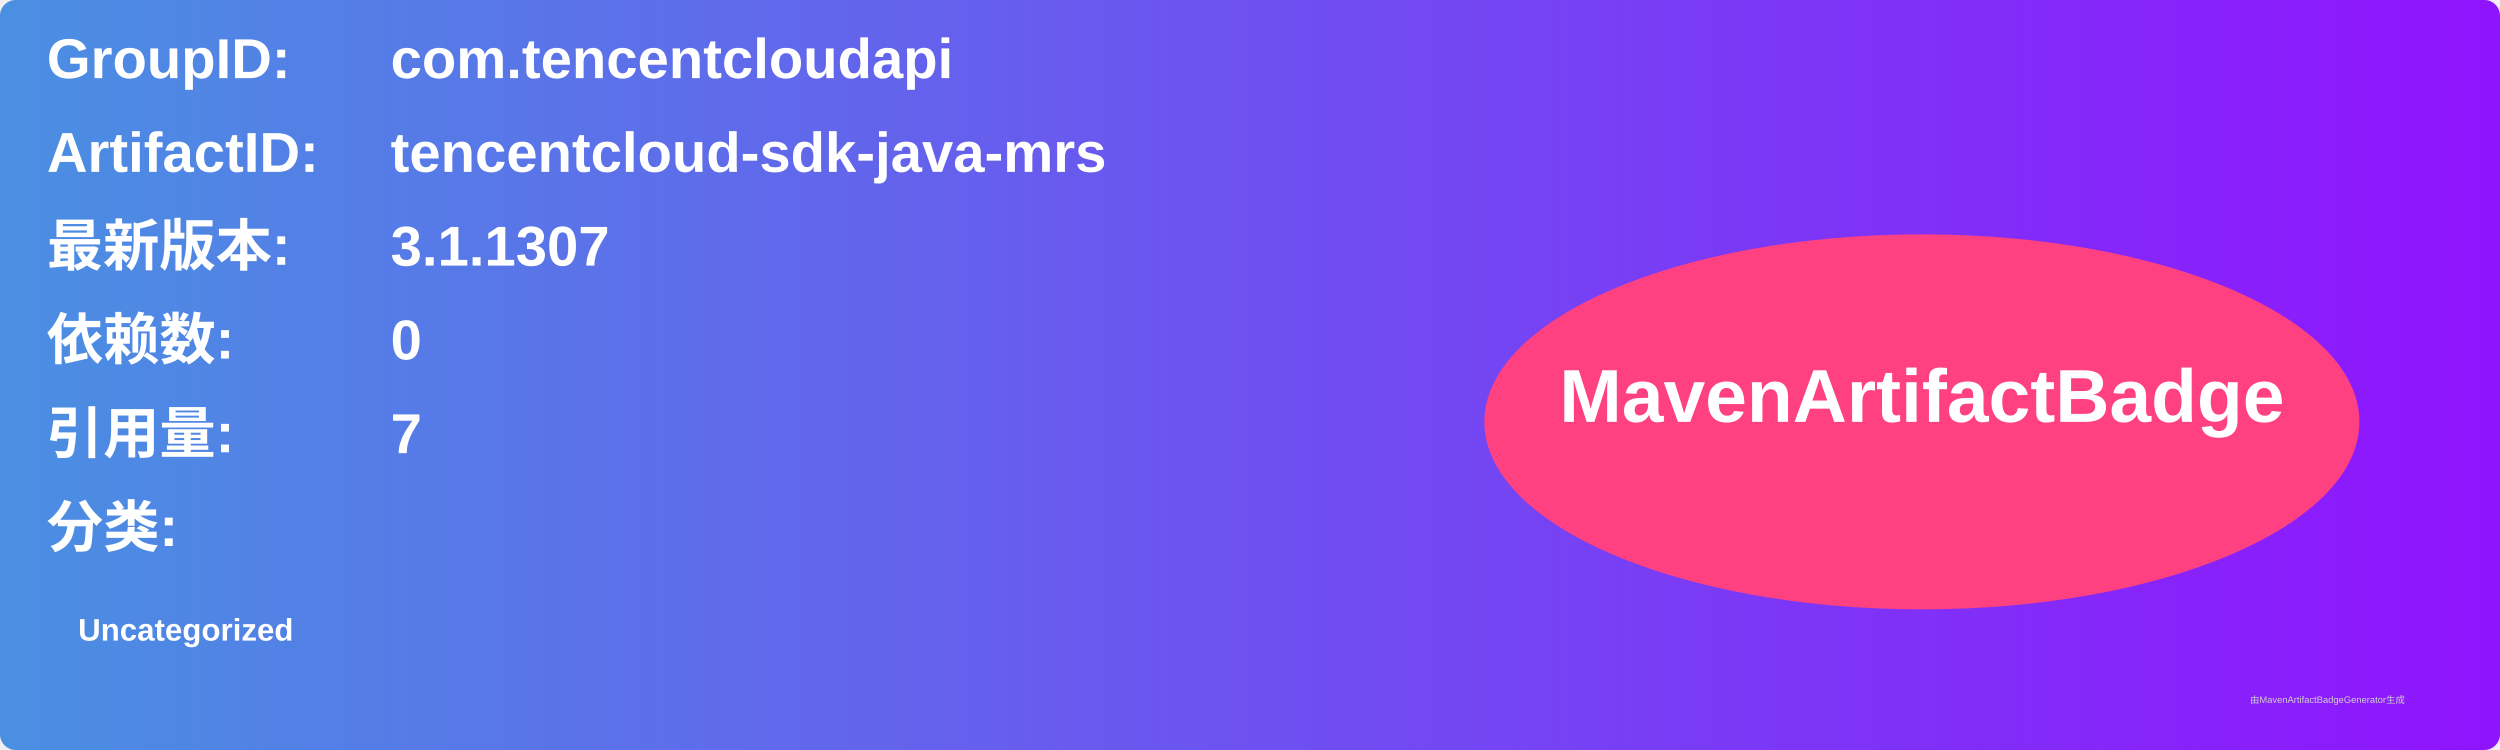
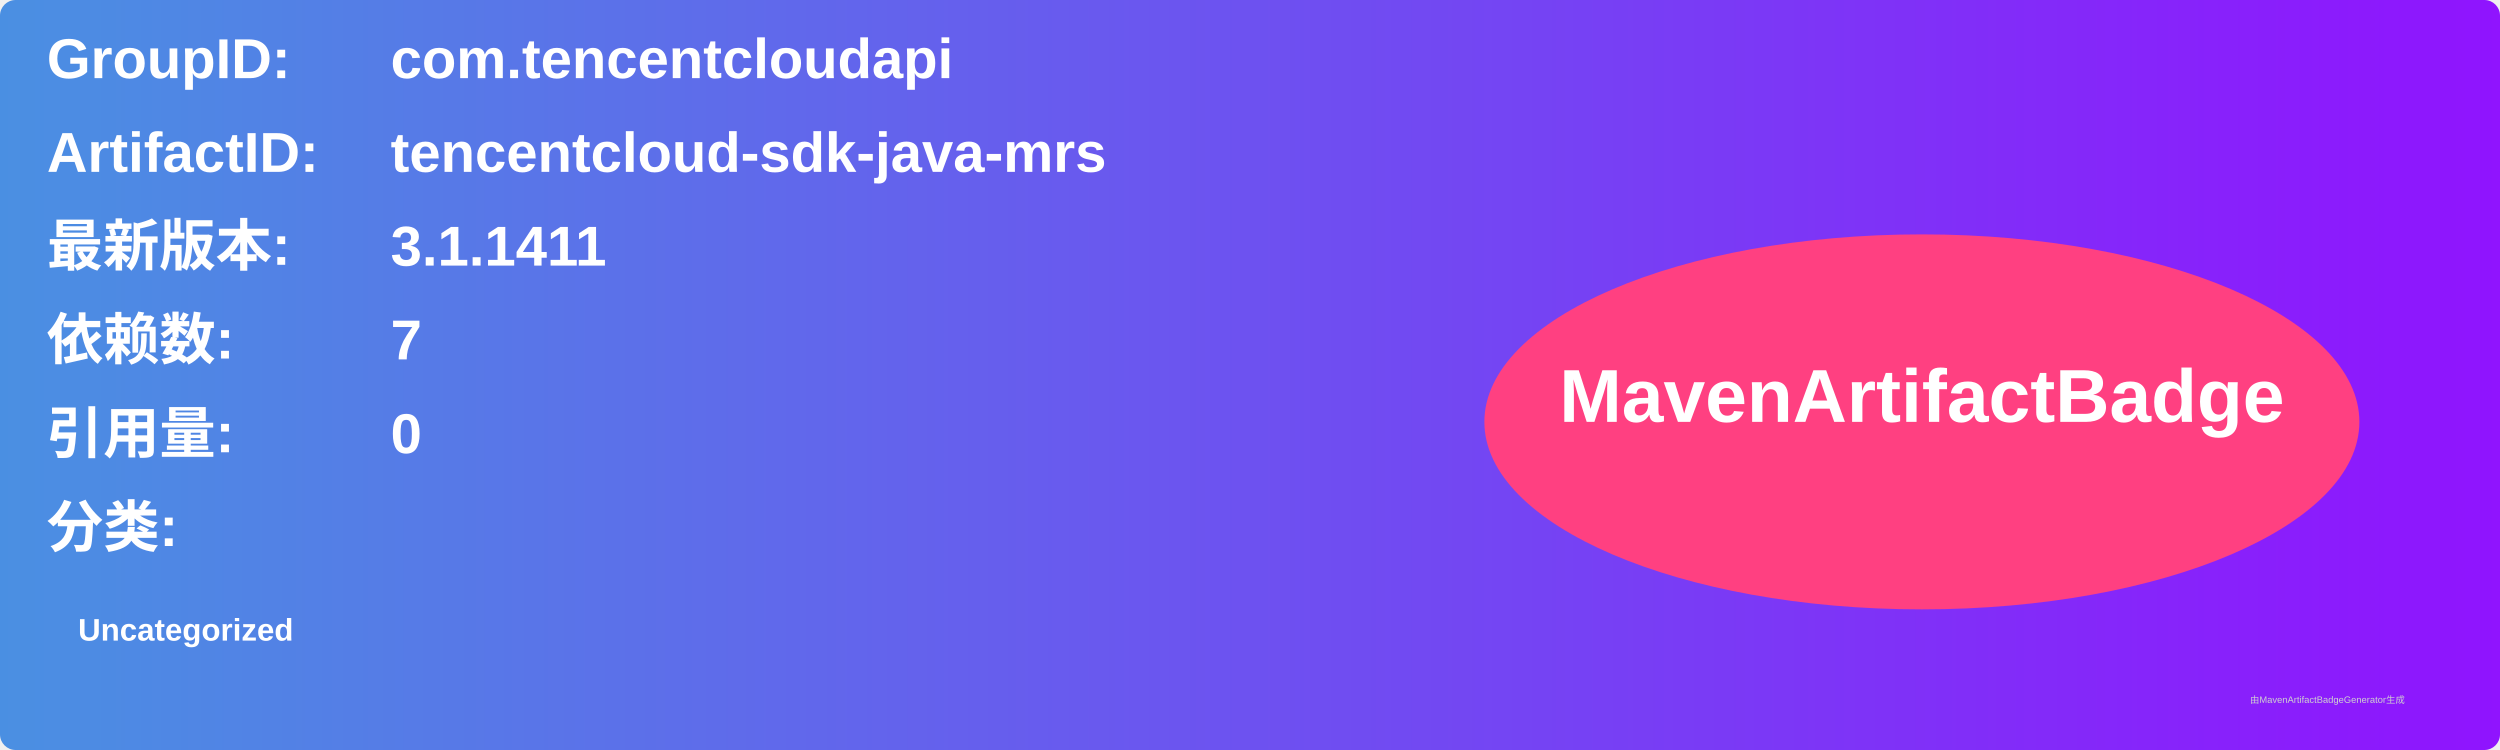
<svg xmlns="http://www.w3.org/2000/svg" width="800" height="240" viewBox="0 0 800 240">
  <linearGradient id="grad" x1="0%" y1="0%" x2="100%" y2="0%">
    <stop offset="0%" stop-color="#4a90e2" />
    <stop offset="100%" stop-color="#9013fe" />
  </linearGradient>
  <rect width="100%" height="100%" rx="5" ry="5" fill="url(#grad)" />
  <g transform="translate(15, 15)">
    <text x="0" y="10" font-family="Arial" font-size="18" fill="white" font-weight="bold" width="260">GroupID:</text>
    <text x="110" y="10" font-family="Arial" font-size="18" fill="white" font-weight="bold" width="460">com.tencentcloudapi</text>
    <text x="0" y="40" font-family="Arial" font-size="18" fill="white" font-weight="bold" width="260">ArtifactID:</text>
    <text x="110" y="40" font-family="Arial" font-size="18" fill="white" font-weight="bold" width="460">tencentcloud-sdk-java-mrs</text>
    <text x="0" y="70" font-family="Arial" font-size="18" fill="white" font-weight="bold">最新版本:</text>
    <text x="110" y="70" font-family="Arial" font-size="18" fill="white" font-weight="bold">
-       <tspan font-weight="bold">3.1.1307</tspan>
+       <tspan font-weight="bold">3.1.1411</tspan>
    </text>
    <text x="0" y="100" font-family="Arial" font-size="18" fill="white" font-weight="bold">依赖数: </text>
    <text x="110" y="100" font-family="Arial" font-size="18" fill="white">
-       <tspan font-weight="bold">0</tspan>
+       <tspan font-weight="bold">7</tspan>
    </text>
    <text x="0" y="130" font-family="Arial" font-size="18" fill="white" font-weight="bold">引用量: </text>
    <text x="110" y="130" font-family="Arial" font-size="18" fill="white">
-       <tspan font-weight="bold">7</tspan>
+       <tspan font-weight="bold">0</tspan>
    </text>
    <text x="0" y="160" font-family="Arial" font-size="18" fill="white" font-weight="bold">分类:</text>
    <text x="10" y="190" font-family="Arial" font-size="10" fill="white">
      <tspan font-weight="bold">Uncategorized</tspan>
    </text>
    <ellipse cx="600" cy="120" rx="140" ry="60" fill="#ff4081" />
    <text x="600" y="120" text-anchor="middle" font-family="Arial" font-size="24" fill="white" font-weight="bold">MavenArtifactBadge</text>
  </g>
  <text x="720" y="225" font-family="Arial" font-size="3" fill="#d0d0d0">由MavenArtifactBadgeGenerator生成</text>
</svg>
